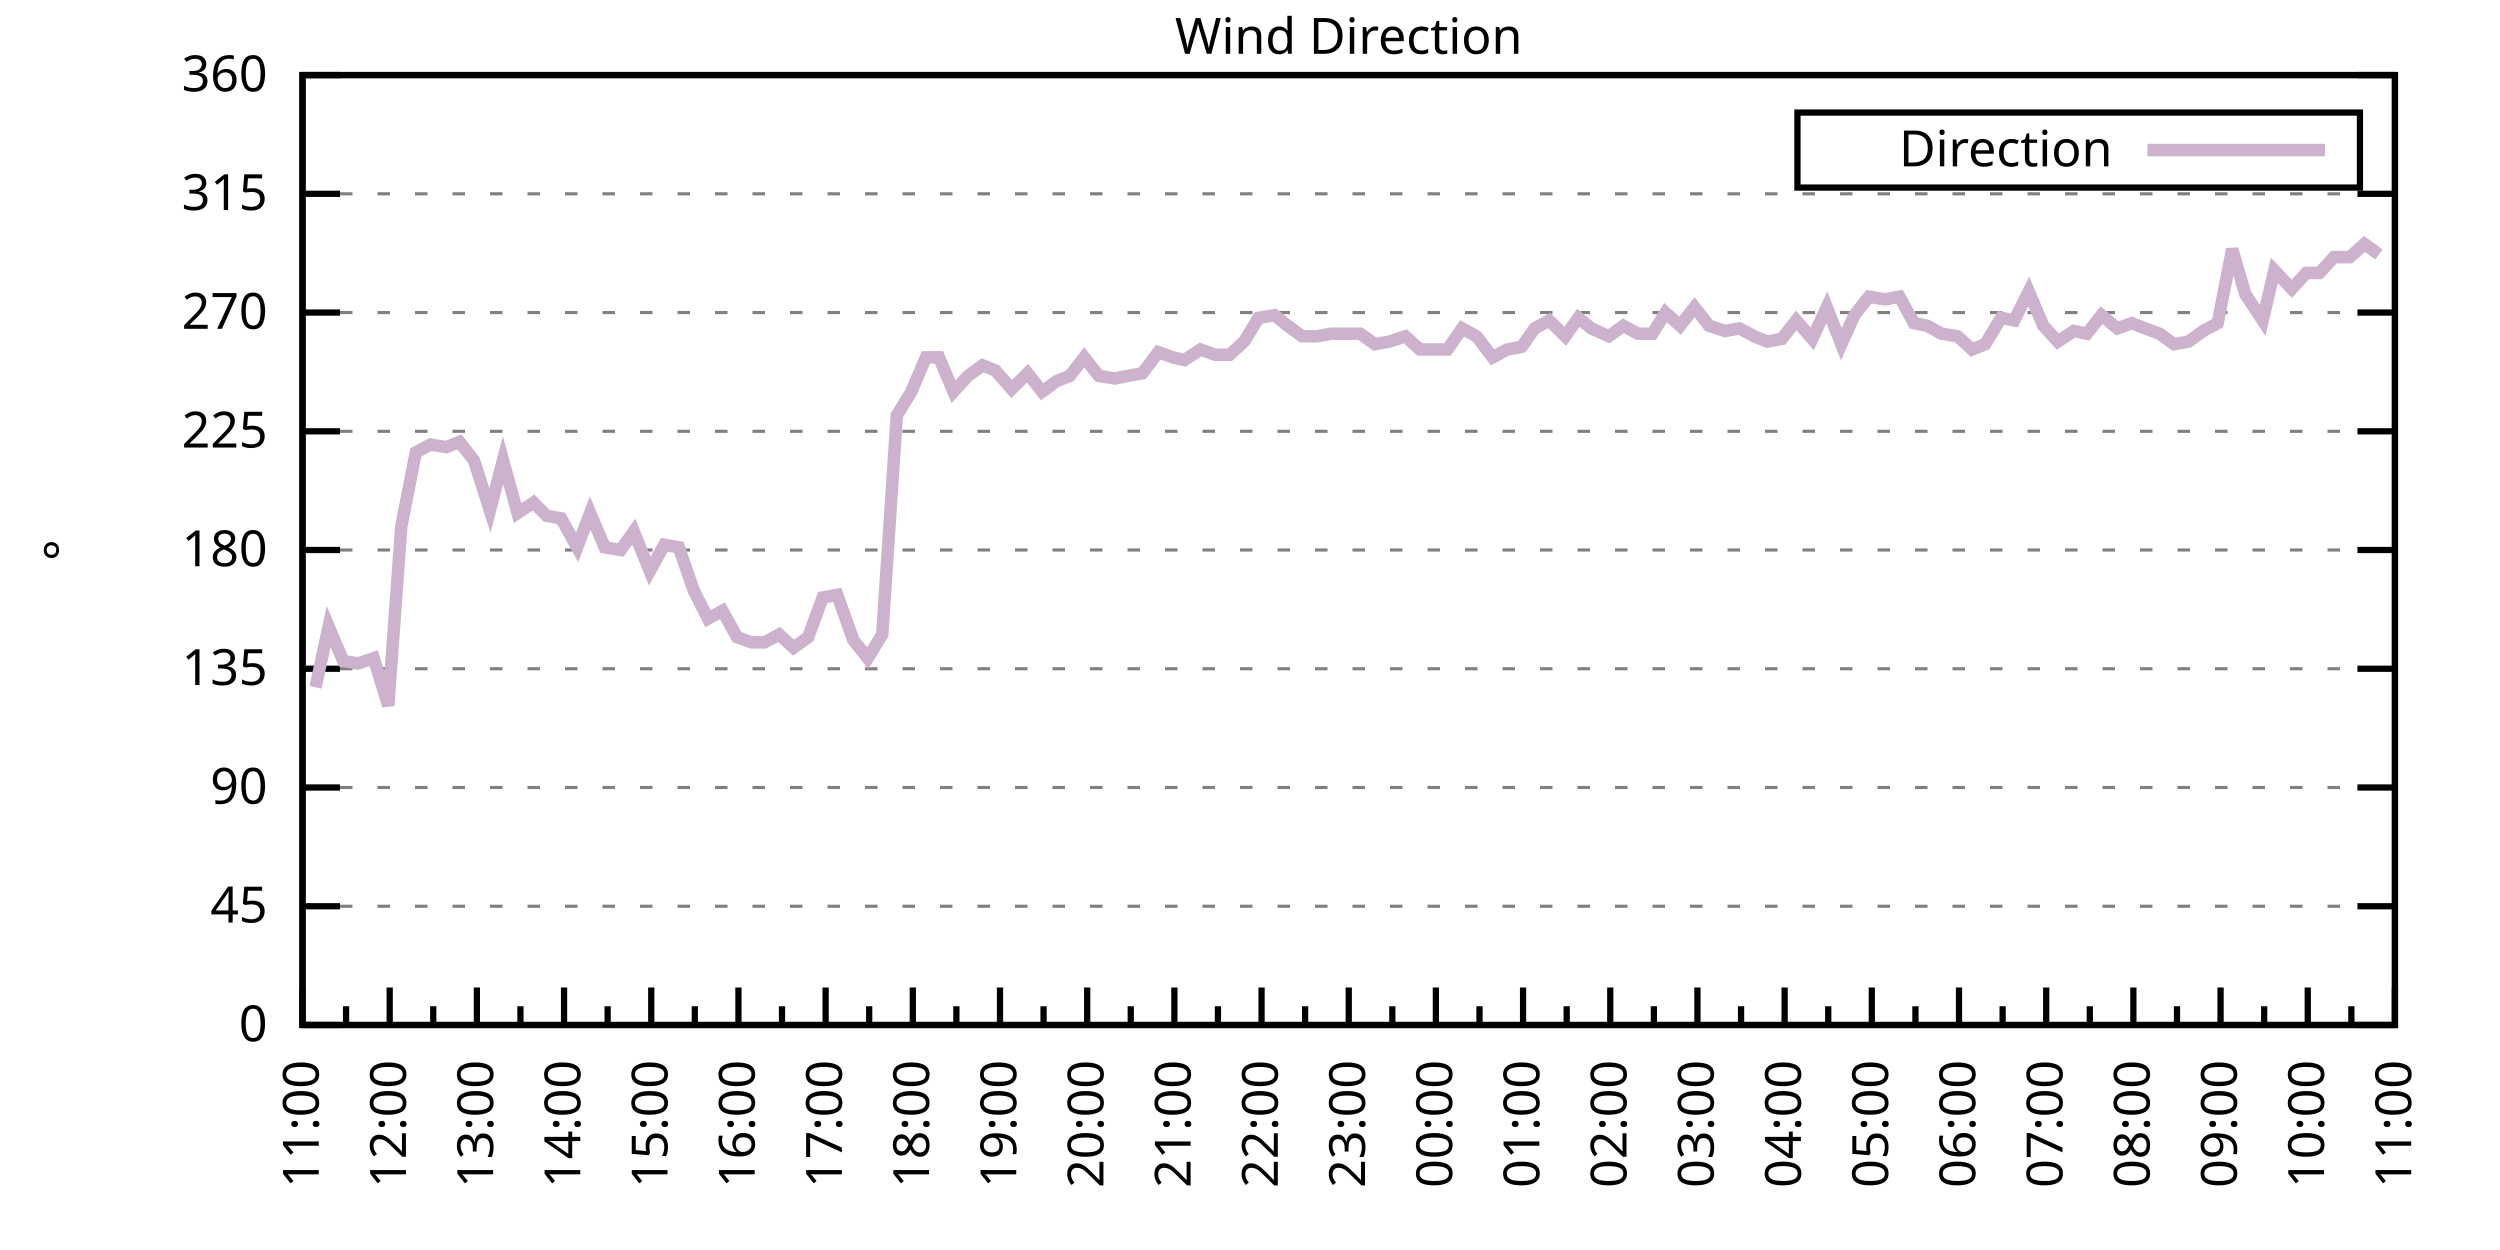
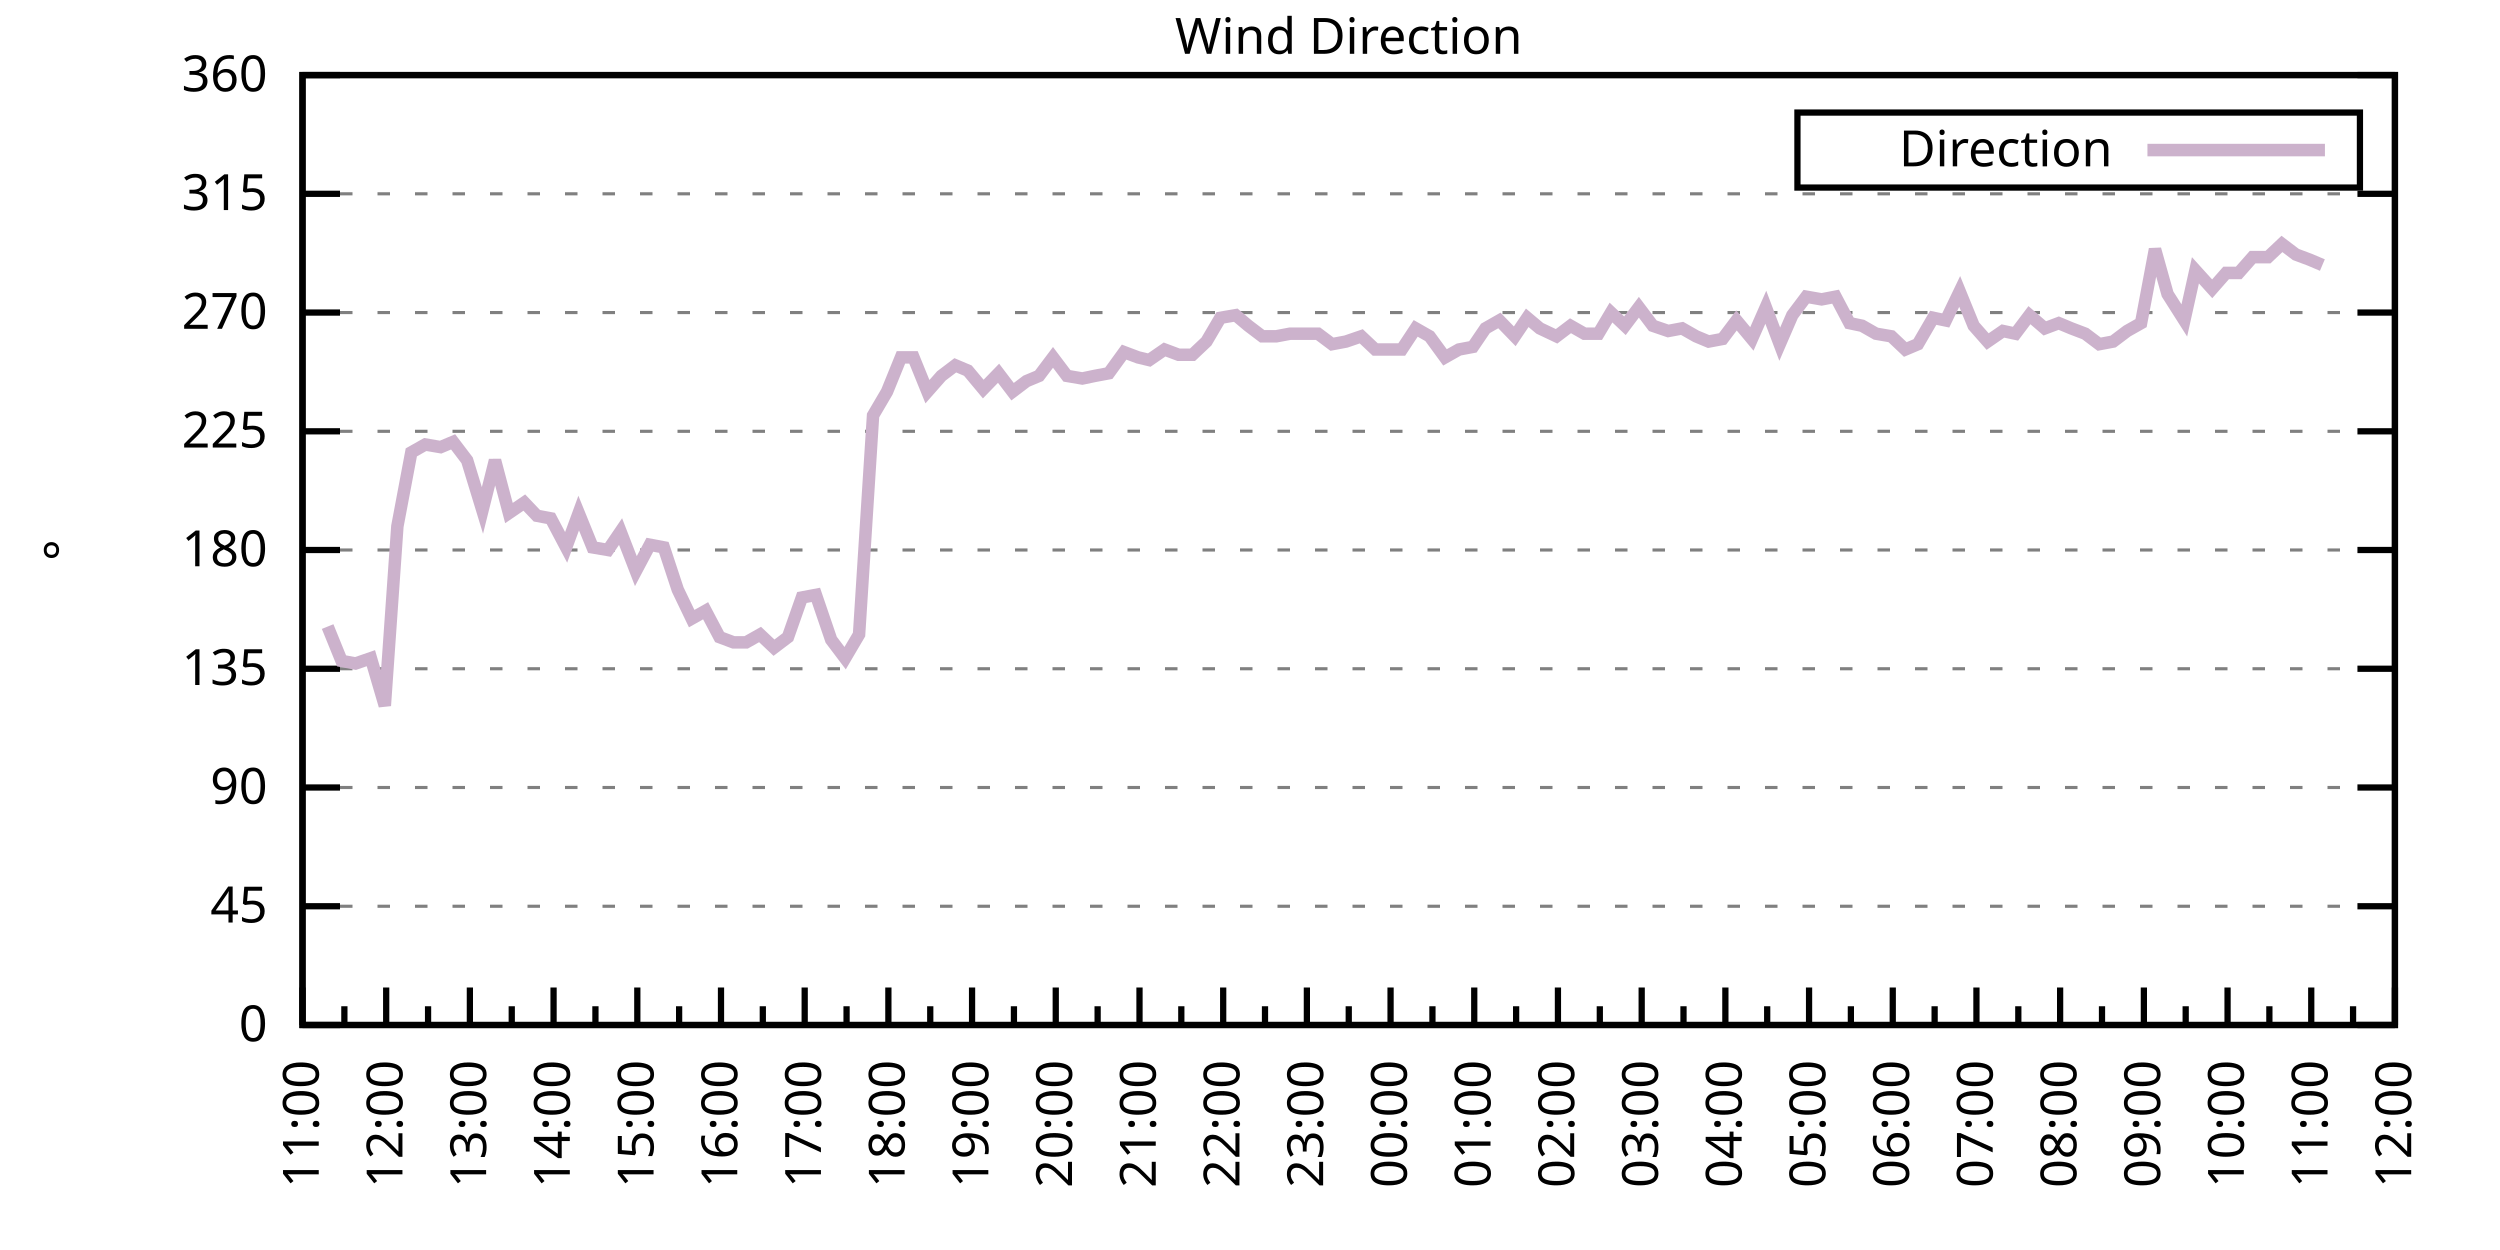
<svg xmlns="http://www.w3.org/2000/svg" xmlns:xlink="http://www.w3.org/1999/xlink" width="400" height="200" viewBox="0 0 400 200">
  <g id="gnuplot_canvas">
    <rect x="0" y="0" width="400" height="200" fill="none" />
    <defs>
      <circle id="gpDot" r="0.5" stroke-width="0.5" stroke="currentColor" />
      <path id="gpPt0" stroke-width="0.333" stroke="currentColor" d="M-1,0 h2 M0,-1 v2" />
      <path id="gpPt1" stroke-width="0.333" stroke="currentColor" d="M-1,-1 L1,1 M1,-1 L-1,1" />
      <path id="gpPt2" stroke-width="0.333" stroke="currentColor" d="M-1,0 L1,0 M0,-1 L0,1 M-1,-1 L1,1 M-1,1 L1,-1" />
      <rect id="gpPt3" stroke-width="0.333" stroke="currentColor" x="-1" y="-1" width="2" height="2" />
      <rect id="gpPt4" stroke-width="0.333" stroke="currentColor" fill="currentColor" x="-1" y="-1" width="2" height="2" />
      <circle id="gpPt5" stroke-width="0.333" stroke="currentColor" cx="0" cy="0" r="1" />
      <use xlink:href="#gpPt5" id="gpPt6" fill="currentColor" stroke="none" />
      <path id="gpPt7" stroke-width="0.333" stroke="currentColor" d="M0,-1.33 L-1.33,0.67 L1.33,0.67 z" />
      <use xlink:href="#gpPt7" id="gpPt8" fill="currentColor" stroke="none" />
      <use xlink:href="#gpPt7" id="gpPt9" stroke="currentColor" transform="rotate(180)" />
      <use xlink:href="#gpPt9" id="gpPt10" fill="currentColor" stroke="none" />
      <use xlink:href="#gpPt3" id="gpPt11" stroke="currentColor" transform="rotate(45)" />
      <use xlink:href="#gpPt11" id="gpPt12" fill="currentColor" stroke="none" />
      <path id="gpPt13" stroke-width="0.333" stroke="currentColor" d="M0,1.330 L1.265,0.411 L0.782,-1.067 L-0.782,-1.076 L-1.265,0.411 z" />
      <use xlink:href="#gpPt13" id="gpPt14" fill="currentColor" stroke="none" />
      <filter id="textbox" filterUnits="objectBoundingBox" x="0" y="0" height="1" width="1">
        <feFlood flood-color="white" flood-opacity="1" result="bgnd" />
        <feComposite in="SourceGraphic" in2="bgnd" operator="atop" />
      </filter>
      <filter id="greybox" filterUnits="objectBoundingBox" x="0" y="0" height="1" width="1">
        <feFlood flood-color="lightgrey" flood-opacity="1" result="grey" />
        <feComposite in="SourceGraphic" in2="grey" operator="atop" />
      </filter>
    </defs>
    <g fill="none" color="white" stroke="currentColor" stroke-width="1.00" stroke-linecap="butt" stroke-linejoin="miter">
</g>
    <g fill="none" color="black" stroke="currentColor" stroke-width="1.00" stroke-linecap="butt" stroke-linejoin="miter">
      <g stroke="none" shape-rendering="crispEdges">
        <polygon fill="rgb(255, 255, 255)" points="48.40,164.00 383.18,164.00 383.18,12.02 48.40,12.02 " />
      </g>
    </g>
    <g fill="none" color="black" stroke="currentColor" stroke-width="1.00" stroke-linecap="butt" stroke-linejoin="miter">
</g>
    <g fill="none" color="black" stroke="black" stroke-width="0.50" stroke-linecap="butt" stroke-linejoin="miter">
</g>
    <g fill="none" color="gray" stroke="currentColor" stroke-width="0.50" stroke-linecap="butt" stroke-linejoin="miter">
      <path stroke="gray" stroke-dasharray="2,4" class="gridline" d="M48.40,164.00 L383.19,164.00  " />
    </g>
    <g fill="none" color="gray" stroke="gray" stroke-width="1.00" stroke-linecap="butt" stroke-linejoin="miter">
</g>
    <g fill="none" color="black" stroke="currentColor" stroke-width="1.00" stroke-linecap="butt" stroke-linejoin="miter">
      <path stroke="black" d="M48.40,164.00 L54.40,164.00 M383.19,164.00 L377.19,164.00  " />
      <g transform="translate(42.80,166.60)" stroke="none" fill="black" font-family="Sans" font-size="8.00" text-anchor="end">
        <text>
          <tspan font-family="Sans"> 0</tspan>
        </text>
      </g>
    </g>
    <g fill="none" color="black" stroke="currentColor" stroke-width="1.00" stroke-linecap="butt" stroke-linejoin="miter">
</g>
    <g fill="none" color="black" stroke="black" stroke-width="0.50" stroke-linecap="butt" stroke-linejoin="miter">
</g>
    <g fill="none" color="gray" stroke="currentColor" stroke-width="0.50" stroke-linecap="butt" stroke-linejoin="miter">
      <path stroke="gray" stroke-dasharray="2,4" class="gridline" d="M48.40,145.00 L383.19,145.00  " />
    </g>
    <g fill="none" color="gray" stroke="gray" stroke-width="1.00" stroke-linecap="butt" stroke-linejoin="miter">
</g>
    <g fill="none" color="black" stroke="currentColor" stroke-width="1.00" stroke-linecap="butt" stroke-linejoin="miter">
      <path stroke="black" d="M48.40,145.00 L54.40,145.00 M383.19,145.00 L377.19,145.00  " />
      <g transform="translate(42.80,147.60)" stroke="none" fill="black" font-family="Sans" font-size="8.00" text-anchor="end">
        <text>
          <tspan font-family="Sans"> 45</tspan>
        </text>
      </g>
    </g>
    <g fill="none" color="black" stroke="currentColor" stroke-width="1.00" stroke-linecap="butt" stroke-linejoin="miter">
</g>
    <g fill="none" color="black" stroke="black" stroke-width="0.50" stroke-linecap="butt" stroke-linejoin="miter">
</g>
    <g fill="none" color="gray" stroke="currentColor" stroke-width="0.50" stroke-linecap="butt" stroke-linejoin="miter">
      <path stroke="gray" stroke-dasharray="2,4" class="gridline" d="M48.40,126.00 L383.19,126.00  " />
    </g>
    <g fill="none" color="gray" stroke="gray" stroke-width="1.00" stroke-linecap="butt" stroke-linejoin="miter">
</g>
    <g fill="none" color="black" stroke="currentColor" stroke-width="1.00" stroke-linecap="butt" stroke-linejoin="miter">
      <path stroke="black" d="M48.40,126.00 L54.40,126.00 M383.19,126.00 L377.19,126.00  " />
      <g transform="translate(42.80,128.60)" stroke="none" fill="black" font-family="Sans" font-size="8.00" text-anchor="end">
        <text>
          <tspan font-family="Sans"> 90</tspan>
        </text>
      </g>
    </g>
    <g fill="none" color="black" stroke="currentColor" stroke-width="1.00" stroke-linecap="butt" stroke-linejoin="miter">
</g>
    <g fill="none" color="black" stroke="black" stroke-width="0.50" stroke-linecap="butt" stroke-linejoin="miter">
</g>
    <g fill="none" color="gray" stroke="currentColor" stroke-width="0.50" stroke-linecap="butt" stroke-linejoin="miter">
      <path stroke="gray" stroke-dasharray="2,4" class="gridline" d="M48.40,107.00 L383.19,107.00  " />
    </g>
    <g fill="none" color="gray" stroke="gray" stroke-width="1.00" stroke-linecap="butt" stroke-linejoin="miter">
</g>
    <g fill="none" color="black" stroke="currentColor" stroke-width="1.00" stroke-linecap="butt" stroke-linejoin="miter">
      <path stroke="black" d="M48.40,107.00 L54.40,107.00 M383.19,107.00 L377.19,107.00  " />
      <g transform="translate(42.80,109.60)" stroke="none" fill="black" font-family="Sans" font-size="8.00" text-anchor="end">
        <text>
          <tspan font-family="Sans"> 135</tspan>
        </text>
      </g>
    </g>
    <g fill="none" color="black" stroke="currentColor" stroke-width="1.00" stroke-linecap="butt" stroke-linejoin="miter">
</g>
    <g fill="none" color="black" stroke="black" stroke-width="0.50" stroke-linecap="butt" stroke-linejoin="miter">
</g>
    <g fill="none" color="gray" stroke="currentColor" stroke-width="0.50" stroke-linecap="butt" stroke-linejoin="miter">
      <path stroke="gray" stroke-dasharray="2,4" class="gridline" d="M48.40,88.00 L383.19,88.00  " />
    </g>
    <g fill="none" color="gray" stroke="gray" stroke-width="1.00" stroke-linecap="butt" stroke-linejoin="miter">
</g>
    <g fill="none" color="black" stroke="currentColor" stroke-width="1.00" stroke-linecap="butt" stroke-linejoin="miter">
      <path stroke="black" d="M48.40,88.00 L54.40,88.00 M383.19,88.00 L377.19,88.00  " />
      <g transform="translate(42.80,90.60)" stroke="none" fill="black" font-family="Sans" font-size="8.00" text-anchor="end">
        <text>
          <tspan font-family="Sans"> 180</tspan>
        </text>
      </g>
    </g>
    <g fill="none" color="black" stroke="currentColor" stroke-width="1.00" stroke-linecap="butt" stroke-linejoin="miter">
</g>
    <g fill="none" color="black" stroke="black" stroke-width="0.50" stroke-linecap="butt" stroke-linejoin="miter">
</g>
    <g fill="none" color="gray" stroke="currentColor" stroke-width="0.50" stroke-linecap="butt" stroke-linejoin="miter">
      <path stroke="gray" stroke-dasharray="2,4" class="gridline" d="M48.40,69.01 L383.19,69.01  " />
    </g>
    <g fill="none" color="gray" stroke="gray" stroke-width="1.00" stroke-linecap="butt" stroke-linejoin="miter">
</g>
    <g fill="none" color="black" stroke="currentColor" stroke-width="1.00" stroke-linecap="butt" stroke-linejoin="miter">
      <path stroke="black" d="M48.40,69.01 L54.40,69.01 M383.19,69.01 L377.19,69.01  " />
      <g transform="translate(42.80,71.61)" stroke="none" fill="black" font-family="Sans" font-size="8.00" text-anchor="end">
        <text>
          <tspan font-family="Sans"> 225</tspan>
        </text>
      </g>
    </g>
    <g fill="none" color="black" stroke="currentColor" stroke-width="1.00" stroke-linecap="butt" stroke-linejoin="miter">
</g>
    <g fill="none" color="black" stroke="black" stroke-width="0.50" stroke-linecap="butt" stroke-linejoin="miter">
</g>
    <g fill="none" color="gray" stroke="currentColor" stroke-width="0.50" stroke-linecap="butt" stroke-linejoin="miter">
      <path stroke="gray" stroke-dasharray="2,4" class="gridline" d="M48.40,50.01 L383.19,50.01  " />
    </g>
    <g fill="none" color="gray" stroke="gray" stroke-width="1.00" stroke-linecap="butt" stroke-linejoin="miter">
</g>
    <g fill="none" color="black" stroke="currentColor" stroke-width="1.00" stroke-linecap="butt" stroke-linejoin="miter">
      <path stroke="black" d="M48.40,50.01 L54.40,50.01 M383.19,50.01 L377.19,50.01  " />
      <g transform="translate(42.80,52.61)" stroke="none" fill="black" font-family="Sans" font-size="8.00" text-anchor="end">
        <text>
          <tspan font-family="Sans"> 270</tspan>
        </text>
      </g>
    </g>
    <g fill="none" color="black" stroke="currentColor" stroke-width="1.00" stroke-linecap="butt" stroke-linejoin="miter">
</g>
    <g fill="none" color="black" stroke="black" stroke-width="0.50" stroke-linecap="butt" stroke-linejoin="miter">
</g>
    <g fill="none" color="gray" stroke="currentColor" stroke-width="0.50" stroke-linecap="butt" stroke-linejoin="miter">
      <path stroke="gray" stroke-dasharray="2,4" class="gridline" d="M48.40,31.01 L383.19,31.01  " />
    </g>
    <g fill="none" color="gray" stroke="gray" stroke-width="1.00" stroke-linecap="butt" stroke-linejoin="miter">
</g>
    <g fill="none" color="black" stroke="currentColor" stroke-width="1.00" stroke-linecap="butt" stroke-linejoin="miter">
      <path stroke="black" d="M48.40,31.01 L54.40,31.01 M383.19,31.01 L377.19,31.01  " />
      <g transform="translate(42.80,33.61)" stroke="none" fill="black" font-family="Sans" font-size="8.00" text-anchor="end">
        <text>
          <tspan font-family="Sans"> 315</tspan>
        </text>
      </g>
    </g>
    <g fill="none" color="black" stroke="currentColor" stroke-width="1.00" stroke-linecap="butt" stroke-linejoin="miter">
</g>
    <g fill="none" color="black" stroke="black" stroke-width="0.50" stroke-linecap="butt" stroke-linejoin="miter">
</g>
    <g fill="none" color="gray" stroke="currentColor" stroke-width="0.50" stroke-linecap="butt" stroke-linejoin="miter">
      <path stroke="gray" stroke-dasharray="2,4" class="gridline" d="M48.40,12.01 L383.19,12.01  " />
    </g>
    <g fill="none" color="gray" stroke="gray" stroke-width="1.00" stroke-linecap="butt" stroke-linejoin="miter">
</g>
    <g fill="none" color="black" stroke="currentColor" stroke-width="1.00" stroke-linecap="butt" stroke-linejoin="miter">
      <path stroke="black" d="M48.40,12.01 L54.40,12.01 M383.19,12.01 L377.19,12.01  " />
      <g transform="translate(42.80,14.61)" stroke="none" fill="black" font-family="Sans" font-size="8.00" text-anchor="end">
        <text>
          <tspan font-family="Sans"> 360</tspan>
        </text>
      </g>
    </g>
    <g fill="none" color="black" stroke="currentColor" stroke-width="1.00" stroke-linecap="butt" stroke-linejoin="miter">
      <path stroke="black" d="M48.40,164.00 L48.40,158.00  " />
      <g transform="translate(51.00,169.60) rotate(270)" stroke="none" fill="black" font-family="Sans" font-size="8.00" text-anchor="end">
        <text>
          <tspan font-family="Sans">11:00</tspan>
        </text>
      </g>
    </g>
    <g fill="none" color="black" stroke="currentColor" stroke-width="1.00" stroke-linecap="butt" stroke-linejoin="miter">
-       <path stroke="black" d="M55.37,164.00 L55.37,161.00 M62.35,164.00 L62.35,158.00  " />
-       <g transform="translate(64.95,169.60) rotate(270)" stroke="none" fill="black" font-family="Sans" font-size="8.00" text-anchor="end">
+       <path stroke="black" d="M55.10,164.00 L55.10,161.00 M61.79,164.00 L61.79,158.00  " />
+       <g transform="translate(64.39,169.60) rotate(270)" stroke="none" fill="black" font-family="Sans" font-size="8.00" text-anchor="end">
        <text>
          <tspan font-family="Sans">12:00</tspan>
        </text>
      </g>
    </g>
    <g fill="none" color="black" stroke="currentColor" stroke-width="1.00" stroke-linecap="butt" stroke-linejoin="miter">
-       <path stroke="black" d="M69.32,164.00 L69.32,161.00 M76.30,164.00 L76.30,158.00  " />
-       <g transform="translate(78.90,169.60) rotate(270)" stroke="none" fill="black" font-family="Sans" font-size="8.00" text-anchor="end">
+       <path stroke="black" d="M68.49,164.00 L68.49,161.00 M75.18,164.00 L75.18,158.00  " />
+       <g transform="translate(77.78,169.60) rotate(270)" stroke="none" fill="black" font-family="Sans" font-size="8.00" text-anchor="end">
        <text>
          <tspan font-family="Sans">13:00</tspan>
        </text>
      </g>
    </g>
    <g fill="none" color="black" stroke="currentColor" stroke-width="1.00" stroke-linecap="butt" stroke-linejoin="miter">
-       <path stroke="black" d="M83.27,164.00 L83.27,161.00 M90.25,164.00 L90.25,158.00  " />
-       <g transform="translate(92.85,169.60) rotate(270)" stroke="none" fill="black" font-family="Sans" font-size="8.00" text-anchor="end">
+       <path stroke="black" d="M81.88,164.00 L81.88,161.00 M88.57,164.00 L88.57,158.00  " />
+       <g transform="translate(91.17,169.60) rotate(270)" stroke="none" fill="black" font-family="Sans" font-size="8.00" text-anchor="end">
        <text>
          <tspan font-family="Sans">14:00</tspan>
        </text>
      </g>
    </g>
    <g fill="none" color="black" stroke="currentColor" stroke-width="1.00" stroke-linecap="butt" stroke-linejoin="miter">
-       <path stroke="black" d="M97.22,164.00 L97.22,161.00 M104.20,164.00 L104.20,158.00  " />
-       <g transform="translate(106.80,169.60) rotate(270)" stroke="none" fill="black" font-family="Sans" font-size="8.00" text-anchor="end">
+       <path stroke="black" d="M95.27,164.00 L95.27,161.00 M101.97,164.00 L101.97,158.00  " />
+       <g transform="translate(104.57,169.60) rotate(270)" stroke="none" fill="black" font-family="Sans" font-size="8.00" text-anchor="end">
        <text>
          <tspan font-family="Sans">15:00</tspan>
        </text>
      </g>
    </g>
    <g fill="none" color="black" stroke="currentColor" stroke-width="1.00" stroke-linecap="butt" stroke-linejoin="miter">
-       <path stroke="black" d="M111.17,164.00 L111.17,161.00 M118.15,164.00 L118.15,158.00  " />
-       <g transform="translate(120.75,169.60) rotate(270)" stroke="none" fill="black" font-family="Sans" font-size="8.00" text-anchor="end">
+       <path stroke="black" d="M108.66,164.00 L108.66,161.00 M115.36,164.00 L115.36,158.00  " />
+       <g transform="translate(117.96,169.60) rotate(270)" stroke="none" fill="black" font-family="Sans" font-size="8.00" text-anchor="end">
        <text>
          <tspan font-family="Sans">16:00</tspan>
        </text>
      </g>
    </g>
    <g fill="none" color="black" stroke="currentColor" stroke-width="1.00" stroke-linecap="butt" stroke-linejoin="miter">
-       <path stroke="black" d="M125.12,164.00 L125.12,161.00 M132.10,164.00 L132.10,158.00  " />
-       <g transform="translate(134.70,169.60) rotate(270)" stroke="none" fill="black" font-family="Sans" font-size="8.00" text-anchor="end">
+       <path stroke="black" d="M122.05,164.00 L122.05,161.00 M128.75,164.00 L128.75,158.00  " />
+       <g transform="translate(131.35,169.60) rotate(270)" stroke="none" fill="black" font-family="Sans" font-size="8.00" text-anchor="end">
        <text>
          <tspan font-family="Sans">17:00</tspan>
        </text>
      </g>
    </g>
    <g fill="none" color="black" stroke="currentColor" stroke-width="1.00" stroke-linecap="butt" stroke-linejoin="miter">
-       <path stroke="black" d="M139.07,164.00 L139.07,161.00 M146.05,164.00 L146.05,158.00  " />
-       <g transform="translate(148.65,169.60) rotate(270)" stroke="none" fill="black" font-family="Sans" font-size="8.00" text-anchor="end">
+       <path stroke="black" d="M135.45,164.00 L135.45,161.00 M142.14,164.00 L142.14,158.00  " />
+       <g transform="translate(144.74,169.60) rotate(270)" stroke="none" fill="black" font-family="Sans" font-size="8.00" text-anchor="end">
        <text>
          <tspan font-family="Sans">18:00</tspan>
        </text>
      </g>
    </g>
    <g fill="none" color="black" stroke="currentColor" stroke-width="1.00" stroke-linecap="butt" stroke-linejoin="miter">
-       <path stroke="black" d="M153.02,164.00 L153.02,161.00 M160.00,164.00 L160.00,158.00  " />
-       <g transform="translate(162.60,169.60) rotate(270)" stroke="none" fill="black" font-family="Sans" font-size="8.00" text-anchor="end">
+       <path stroke="black" d="M148.84,164.00 L148.84,161.00 M155.53,164.00 L155.53,158.00  " />
+       <g transform="translate(158.13,169.60) rotate(270)" stroke="none" fill="black" font-family="Sans" font-size="8.00" text-anchor="end">
        <text>
          <tspan font-family="Sans">19:00</tspan>
        </text>
      </g>
    </g>
    <g fill="none" color="black" stroke="currentColor" stroke-width="1.00" stroke-linecap="butt" stroke-linejoin="miter">
-       <path stroke="black" d="M166.97,164.00 L166.97,161.00 M173.95,164.00 L173.95,158.00  " />
-       <g transform="translate(176.55,169.60) rotate(270)" stroke="none" fill="black" font-family="Sans" font-size="8.00" text-anchor="end">
+       <path stroke="black" d="M162.23,164.00 L162.23,161.00 M168.92,164.00 L168.92,158.00  " />
+       <g transform="translate(171.52,169.60) rotate(270)" stroke="none" fill="black" font-family="Sans" font-size="8.00" text-anchor="end">
        <text>
          <tspan font-family="Sans">20:00</tspan>
        </text>
      </g>
    </g>
    <g fill="none" color="black" stroke="currentColor" stroke-width="1.00" stroke-linecap="butt" stroke-linejoin="miter">
-       <path stroke="black" d="M180.92,164.00 L180.92,161.00 M187.90,164.00 L187.90,158.00  " />
-       <g transform="translate(190.50,169.60) rotate(270)" stroke="none" fill="black" font-family="Sans" font-size="8.00" text-anchor="end">
+       <path stroke="black" d="M175.62,164.00 L175.62,161.00 M182.32,164.00 L182.32,158.00  " />
+       <g transform="translate(184.92,169.60) rotate(270)" stroke="none" fill="black" font-family="Sans" font-size="8.00" text-anchor="end">
        <text>
          <tspan font-family="Sans">21:00</tspan>
        </text>
      </g>
    </g>
    <g fill="none" color="black" stroke="currentColor" stroke-width="1.00" stroke-linecap="butt" stroke-linejoin="miter">
-       <path stroke="black" d="M194.87,164.00 L194.87,161.00 M201.85,164.00 L201.85,158.00  " />
-       <g transform="translate(204.45,169.60) rotate(270)" stroke="none" fill="black" font-family="Sans" font-size="8.00" text-anchor="end">
+       <path stroke="black" d="M189.01,164.00 L189.01,161.00 M195.71,164.00 L195.71,158.00  " />
+       <g transform="translate(198.31,169.60) rotate(270)" stroke="none" fill="black" font-family="Sans" font-size="8.00" text-anchor="end">
        <text>
          <tspan font-family="Sans">22:00</tspan>
        </text>
      </g>
    </g>
    <g fill="none" color="black" stroke="currentColor" stroke-width="1.00" stroke-linecap="butt" stroke-linejoin="miter">
-       <path stroke="black" d="M208.82,164.00 L208.82,161.00 M215.80,164.00 L215.80,158.00  " />
-       <g transform="translate(218.40,169.60) rotate(270)" stroke="none" fill="black" font-family="Sans" font-size="8.00" text-anchor="end">
+       <path stroke="black" d="M202.40,164.00 L202.40,161.00 M209.10,164.00 L209.10,158.00  " />
+       <g transform="translate(211.70,169.60) rotate(270)" stroke="none" fill="black" font-family="Sans" font-size="8.00" text-anchor="end">
        <text>
          <tspan font-family="Sans">23:00</tspan>
        </text>
      </g>
    </g>
    <g fill="none" color="black" stroke="currentColor" stroke-width="1.00" stroke-linecap="butt" stroke-linejoin="miter">
-       <path stroke="black" d="M222.77,164.00 L222.77,161.00 M229.74,164.00 L229.74,158.00  " />
-       <g transform="translate(232.34,169.60) rotate(270)" stroke="none" fill="black" font-family="Sans" font-size="8.00" text-anchor="end">
+       <path stroke="black" d="M215.80,164.00 L215.80,161.00 M222.49,164.00 L222.49,158.00  " />
+       <g transform="translate(225.09,169.60) rotate(270)" stroke="none" fill="black" font-family="Sans" font-size="8.00" text-anchor="end">
        <text>
          <tspan font-family="Sans">00:00</tspan>
        </text>
      </g>
    </g>
    <g fill="none" color="black" stroke="currentColor" stroke-width="1.00" stroke-linecap="butt" stroke-linejoin="miter">
-       <path stroke="black" d="M236.72,164.00 L236.72,161.00 M243.69,164.00 L243.69,158.00  " />
-       <g transform="translate(246.29,169.60) rotate(270)" stroke="none" fill="black" font-family="Sans" font-size="8.00" text-anchor="end">
+       <path stroke="black" d="M229.19,164.00 L229.19,161.00 M235.88,164.00 L235.88,158.00  " />
+       <g transform="translate(238.48,169.60) rotate(270)" stroke="none" fill="black" font-family="Sans" font-size="8.00" text-anchor="end">
        <text>
          <tspan font-family="Sans">01:00</tspan>
        </text>
      </g>
    </g>
    <g fill="none" color="black" stroke="currentColor" stroke-width="1.00" stroke-linecap="butt" stroke-linejoin="miter">
-       <path stroke="black" d="M250.67,164.00 L250.67,161.00 M257.64,164.00 L257.64,158.00  " />
-       <g transform="translate(260.24,169.60) rotate(270)" stroke="none" fill="black" font-family="Sans" font-size="8.00" text-anchor="end">
+       <path stroke="black" d="M242.58,164.00 L242.58,161.00 M249.27,164.00 L249.27,158.00  " />
+       <g transform="translate(251.87,169.60) rotate(270)" stroke="none" fill="black" font-family="Sans" font-size="8.00" text-anchor="end">
        <text>
          <tspan font-family="Sans">02:00</tspan>
        </text>
      </g>
    </g>
    <g fill="none" color="black" stroke="currentColor" stroke-width="1.00" stroke-linecap="butt" stroke-linejoin="miter">
-       <path stroke="black" d="M264.62,164.00 L264.62,161.00 M271.59,164.00 L271.59,158.00  " />
-       <g transform="translate(274.19,169.60) rotate(270)" stroke="none" fill="black" font-family="Sans" font-size="8.00" text-anchor="end">
+       <path stroke="black" d="M255.97,164.00 L255.97,161.00 M262.67,164.00 L262.67,158.00  " />
+       <g transform="translate(265.27,169.60) rotate(270)" stroke="none" fill="black" font-family="Sans" font-size="8.00" text-anchor="end">
        <text>
          <tspan font-family="Sans">03:00</tspan>
        </text>
      </g>
    </g>
    <g fill="none" color="black" stroke="currentColor" stroke-width="1.00" stroke-linecap="butt" stroke-linejoin="miter">
-       <path stroke="black" d="M278.57,164.00 L278.57,161.00 M285.54,164.00 L285.54,158.00  " />
-       <g transform="translate(288.14,169.60) rotate(270)" stroke="none" fill="black" font-family="Sans" font-size="8.00" text-anchor="end">
+       <path stroke="black" d="M269.36,164.00 L269.36,161.00 M276.06,164.00 L276.06,158.00  " />
+       <g transform="translate(278.66,169.60) rotate(270)" stroke="none" fill="black" font-family="Sans" font-size="8.00" text-anchor="end">
        <text>
          <tspan font-family="Sans">04:00</tspan>
        </text>
      </g>
    </g>
    <g fill="none" color="black" stroke="currentColor" stroke-width="1.00" stroke-linecap="butt" stroke-linejoin="miter">
-       <path stroke="black" d="M292.52,164.00 L292.52,161.00 M299.49,164.00 L299.49,158.00  " />
-       <g transform="translate(302.09,169.60) rotate(270)" stroke="none" fill="black" font-family="Sans" font-size="8.00" text-anchor="end">
+       <path stroke="black" d="M282.75,164.00 L282.75,161.00 M289.45,164.00 L289.45,158.00  " />
+       <g transform="translate(292.05,169.60) rotate(270)" stroke="none" fill="black" font-family="Sans" font-size="8.00" text-anchor="end">
        <text>
          <tspan font-family="Sans">05:00</tspan>
        </text>
      </g>
    </g>
    <g fill="none" color="black" stroke="currentColor" stroke-width="1.00" stroke-linecap="butt" stroke-linejoin="miter">
-       <path stroke="black" d="M306.47,164.00 L306.47,161.00 M313.44,164.00 L313.44,158.00  " />
-       <g transform="translate(316.04,169.60) rotate(270)" stroke="none" fill="black" font-family="Sans" font-size="8.00" text-anchor="end">
+       <path stroke="black" d="M296.14,164.00 L296.14,161.00 M302.84,164.00 L302.84,158.00  " />
+       <g transform="translate(305.44,169.60) rotate(270)" stroke="none" fill="black" font-family="Sans" font-size="8.00" text-anchor="end">
        <text>
          <tspan font-family="Sans">06:00</tspan>
        </text>
      </g>
    </g>
    <g fill="none" color="black" stroke="currentColor" stroke-width="1.00" stroke-linecap="butt" stroke-linejoin="miter">
-       <path stroke="black" d="M320.42,164.00 L320.42,161.00 M327.39,164.00 L327.39,158.00  " />
-       <g transform="translate(329.99,169.60) rotate(270)" stroke="none" fill="black" font-family="Sans" font-size="8.00" text-anchor="end">
+       <path stroke="black" d="M309.54,164.00 L309.54,161.00 M316.23,164.00 L316.23,158.00  " />
+       <g transform="translate(318.83,169.60) rotate(270)" stroke="none" fill="black" font-family="Sans" font-size="8.00" text-anchor="end">
        <text>
          <tspan font-family="Sans">07:00</tspan>
        </text>
      </g>
    </g>
    <g fill="none" color="black" stroke="currentColor" stroke-width="1.00" stroke-linecap="butt" stroke-linejoin="miter">
-       <path stroke="black" d="M334.37,164.00 L334.37,161.00 M341.34,164.00 L341.34,158.00  " />
-       <g transform="translate(343.94,169.60) rotate(270)" stroke="none" fill="black" font-family="Sans" font-size="8.00" text-anchor="end">
+       <path stroke="black" d="M322.93,164.00 L322.93,161.00 M329.62,164.00 L329.62,158.00  " />
+       <g transform="translate(332.22,169.60) rotate(270)" stroke="none" fill="black" font-family="Sans" font-size="8.00" text-anchor="end">
        <text>
          <tspan font-family="Sans">08:00</tspan>
        </text>
      </g>
    </g>
    <g fill="none" color="black" stroke="currentColor" stroke-width="1.00" stroke-linecap="butt" stroke-linejoin="miter">
-       <path stroke="black" d="M348.32,164.00 L348.32,161.00 M355.29,164.00 L355.29,158.00  " />
-       <g transform="translate(357.89,169.60) rotate(270)" stroke="none" fill="black" font-family="Sans" font-size="8.00" text-anchor="end">
+       <path stroke="black" d="M336.32,164.00 L336.32,161.00 M343.02,164.00 L343.02,158.00  " />
+       <g transform="translate(345.62,169.60) rotate(270)" stroke="none" fill="black" font-family="Sans" font-size="8.00" text-anchor="end">
        <text>
          <tspan font-family="Sans">09:00</tspan>
        </text>
      </g>
    </g>
    <g fill="none" color="black" stroke="currentColor" stroke-width="1.00" stroke-linecap="butt" stroke-linejoin="miter">
-       <path stroke="black" d="M362.27,164.00 L362.27,161.00 M369.24,164.00 L369.24,158.00  " />
-       <g transform="translate(371.84,169.60) rotate(270)" stroke="none" fill="black" font-family="Sans" font-size="8.00" text-anchor="end">
+       <path stroke="black" d="M349.71,164.00 L349.71,161.00 M356.41,164.00 L356.41,158.00  " />
+       <g transform="translate(359.01,169.60) rotate(270)" stroke="none" fill="black" font-family="Sans" font-size="8.00" text-anchor="end">
        <text>
          <tspan font-family="Sans">10:00</tspan>
        </text>
      </g>
    </g>
    <g fill="none" color="black" stroke="currentColor" stroke-width="1.00" stroke-linecap="butt" stroke-linejoin="miter">
-       <path stroke="black" d="M376.22,164.00 L376.22,161.00 M383.19,164.00 L383.19,158.00  " />
+       <path stroke="black" d="M363.10,164.00 L363.10,161.00 M369.80,164.00 L369.80,158.00  " />
+       <g transform="translate(372.40,169.60) rotate(270)" stroke="none" fill="black" font-family="Sans" font-size="8.00" text-anchor="end">
+         <text>
+           <tspan font-family="Sans">11:00</tspan>
+         </text>
+       </g>
+     </g>
+     <g fill="none" color="black" stroke="currentColor" stroke-width="1.00" stroke-linecap="butt" stroke-linejoin="miter">
+       <path stroke="black" d="M376.49,164.00 L376.49,161.00 M383.19,164.00 L383.19,158.00  " />
      <g transform="translate(385.79,169.60) rotate(270)" stroke="none" fill="black" font-family="Sans" font-size="8.00" text-anchor="end">
        <text>
-           <tspan font-family="Sans">11:00</tspan>
+           <tspan font-family="Sans">12:00</tspan>
        </text>
      </g>
    </g>
    <g fill="none" color="black" stroke="currentColor" stroke-width="1.00" stroke-linecap="butt" stroke-linejoin="miter">
</g>
    <g fill="none" color="black" stroke="currentColor" stroke-width="1.00" stroke-linecap="butt" stroke-linejoin="miter">
      <path stroke="black" d="M48.40,12.01 L48.40,164.00 L383.19,164.00 L383.19,12.01 L48.40,12.01 Z  " />
    </g>
    <g fill="none" color="black" stroke="currentColor" stroke-width="1.00" stroke-linecap="butt" stroke-linejoin="miter">
      <g transform="translate(12.80,88.01) rotate(270)" stroke="none" fill="black" font-family="Sans" font-size="8.00" text-anchor="middle">
        <text>
          <tspan font-family="Sans">°</tspan>
        </text>
      </g>
    </g>
    <g fill="none" color="black" stroke="currentColor" stroke-width="1.00" stroke-linecap="butt" stroke-linejoin="miter">
</g>
    <g fill="none" color="black" stroke="currentColor" stroke-width="1.00" stroke-linecap="butt" stroke-linejoin="miter">
      <path stroke="black" d="M287.59,30.01 L287.59,18.01 L377.59,18.01 L377.59,30.01 L287.59,30.01 Z  " />
    </g>
    <g id="Wind_direction_plot_1">
      <g fill="none" color="white" stroke="black" stroke-width="2.00" stroke-linecap="butt" stroke-linejoin="miter">
</g>
      <g fill="none" color="black" stroke="currentColor" stroke-width="2.00" stroke-linecap="butt" stroke-linejoin="miter">
        <g transform="translate(337.99,26.61)" stroke="none" fill="black" font-family="Sans" font-size="8.00" text-anchor="end">
          <text>
            <tspan font-family="Sans">Direction</tspan>
          </text>
        </g>
      </g>
      <g fill="none" color="black" stroke="currentColor" stroke-width="2.00" stroke-linecap="butt" stroke-linejoin="miter">
-         <path stroke="rgb(204, 178, 204)" d="M343.59,24.01 L371.99,24.01 M50.49,109.96 L52.58,100.25 L54.91,105.74 L57.23,106.16 L59.79,105.31 L62.12,112.91   L64.21,84.21 L66.53,72.38 L68.86,71.12 L71.42,71.54 L73.51,70.70 L75.83,73.65 L78.39,81.67 L80.48,73.65   L82.81,82.09 L85.37,80.41 L87.46,82.52 L89.78,82.94 L92.34,87.58 L94.43,82.09 L96.76,87.58 L99.32,88.00   L101.41,85.05 L103.97,91.38 L106.29,87.16 L108.62,87.58 L110.94,94.34 L113.27,98.98 L115.59,97.72 L117.92,101.94   L120.24,102.78 L122.33,102.78 L124.66,101.52 L126.98,103.63 L129.31,101.94 L131.63,95.60 L133.96,95.18 L136.51,102.36   L138.84,105.31 L141.16,101.52 L143.49,66.47 L145.81,62.67 L148.14,57.18 L150.23,57.18 L152.56,62.67 L154.88,60.14   L157.21,58.45 L159.30,59.30 L161.86,62.25 L164.41,59.72 L166.74,62.67 L169.06,60.98 L171.16,60.14 L173.48,57.18   L175.81,60.14 L178.36,60.56 L180.46,60.14 L182.78,59.72 L185.34,56.34 L187.66,57.18 L189.52,57.61 L192.08,55.92   L194.41,56.76 L196.73,56.76 L199.06,54.65 L201.38,50.85 L203.94,50.43 L206.03,52.12 L208.36,53.81 L210.68,53.81   L213.01,53.39 L215.33,53.39 L217.65,53.39 L219.98,55.07 L222.30,54.65 L224.86,53.81 L227.19,55.92 L229.51,55.92   L231.60,55.92 L233.93,52.54 L236.25,53.81 L238.81,57.18 L241.14,55.92 L243.46,55.50 L245.55,52.54 L247.88,51.27   L250.44,53.81 L252.53,50.85 L254.62,52.54 L257.41,53.81 L259.74,52.12 L262.06,53.39 L264.39,53.39 L266.48,50.01   L268.80,52.12 L271.13,49.16 L273.45,52.12 L276.01,52.96 L278.34,52.54 L280.66,53.81 L282.75,54.65 L285.08,54.23   L287.40,51.27 L289.96,54.23 L292.29,49.16 L294.61,55.07 L296.70,50.43 L299.03,47.47 L301.58,47.90 L303.91,47.47   L306.23,51.70 L308.33,52.12 L310.65,53.39 L313.21,53.81 L315.53,55.92 L317.63,55.07 L320.18,50.85 L322.28,51.27   L324.60,46.63 L326.93,52.12 L329.25,54.65 L331.81,52.96 L333.90,53.39 L336.23,50.43 L338.78,52.54 L341.11,51.70   L343.20,52.54 L345.53,53.39 L347.85,55.07 L350.18,54.65 L352.50,52.96 L354.83,51.70 L357.15,39.87 L359.24,47.05   L362.03,51.27 L363.89,43.25 L366.68,46.21 L369.01,43.67 L371.10,43.67 L373.43,41.14 L375.98,41.14 L378.31,39.03   L380.63,40.72  " />
+         <path stroke="rgb(204, 178, 204)" d="M343.59,24.01 L371.99,24.01 M52.42,100.25 L54.65,105.74 L56.88,106.16 L59.34,105.31 L61.57,112.91 L63.58,84.21   L65.81,72.38 L68.04,71.12 L70.50,71.54 L72.50,70.70 L74.74,73.65 L77.19,81.67 L79.20,73.65 L81.43,82.09   L83.89,80.41 L85.90,82.52 L88.13,82.94 L90.58,87.58 L92.59,82.09 L94.82,87.58 L97.28,88.00 L99.29,85.05   L101.74,91.38 L103.98,87.16 L106.21,87.58 L108.44,94.34 L110.67,98.98 L112.90,97.72 L115.13,101.94 L117.37,102.78   L119.38,102.78 L121.61,101.52 L123.84,103.63 L126.07,101.94 L128.30,95.60 L130.54,95.18 L132.99,102.36 L135.22,105.31   L137.45,101.52 L139.69,66.47 L141.92,62.67 L144.15,57.18 L146.16,57.18 L148.39,62.67 L150.62,60.14 L152.85,58.45   L154.86,59.30 L157.32,62.25 L159.77,59.72 L162.01,62.67 L164.24,60.98 L166.25,60.14 L168.48,57.18 L170.71,60.14   L173.17,60.56 L175.17,60.14 L177.41,59.72 L179.86,56.34 L182.09,57.18 L183.88,57.61 L186.33,55.92 L188.57,56.76   L190.80,56.76 L193.03,54.65 L195.26,50.85 L197.72,50.43 L199.73,52.12 L201.96,53.81 L204.19,53.81 L206.42,53.39   L208.65,53.39 L210.88,53.39 L213.12,55.07 L215.35,54.65 L217.80,53.81 L220.04,55.92 L222.27,55.92 L224.28,55.92   L226.51,52.54 L228.74,53.81 L231.20,57.18 L233.43,55.92 L235.66,55.50 L237.67,52.54 L239.90,51.27 L242.36,53.81   L244.36,50.85 L246.37,52.54 L249.05,53.81 L251.28,52.12 L253.51,53.39 L255.75,53.39 L257.76,50.01 L259.99,52.12   L262.22,49.16 L264.45,52.12 L266.91,52.96 L269.14,52.54 L271.37,53.81 L273.38,54.65 L275.61,54.23 L277.84,51.27   L280.30,54.23 L282.53,49.16 L284.76,55.07 L286.77,50.43 L289.00,47.47 L291.46,47.90 L293.69,47.47 L295.92,51.70   L297.93,52.12 L300.16,53.39 L302.62,53.81 L304.85,55.92 L306.86,55.07 L309.31,50.85 L311.32,51.27 L313.55,46.63   L315.79,52.12 L318.02,54.65 L320.47,52.96 L322.48,53.39 L324.71,50.43 L327.17,52.54 L329.40,51.70 L331.41,52.54   L333.64,53.39 L335.87,55.07 L338.10,54.65 L340.34,52.96 L342.57,51.70 L344.80,39.87 L346.81,47.05 L349.49,51.27   L351.27,43.25 L353.95,46.21 L356.18,43.67 L358.19,43.67 L360.42,41.14 L362.88,41.14 L365.11,39.03 L367.34,40.72   L369.58,41.56 L371.58,42.41  " />
      </g>
    </g>
    <g fill="none" color="black" stroke="currentColor" stroke-width="2.00" stroke-linecap="butt" stroke-linejoin="miter">
</g>
    <g fill="none" color="black" stroke="black" stroke-width="1.00" stroke-linecap="butt" stroke-linejoin="miter">
</g>
    <g fill="none" color="black" stroke="currentColor" stroke-width="1.00" stroke-linecap="butt" stroke-linejoin="miter">
      <path stroke="black" d="M48.40,12.01 L48.40,164.00 L383.19,164.00 L383.19,12.01 L48.40,12.01 Z  " />
    </g>
    <g fill="none" color="black" stroke="currentColor" stroke-width="1.00" stroke-linecap="butt" stroke-linejoin="miter">
      <g transform="translate(215.79,8.61)" stroke="none" fill="black" font-family="Sans" font-size="8.00" text-anchor="middle">
        <text>
          <tspan font-family="Sans">Wind Direction</tspan>
        </text>
      </g>
    </g>
    <g fill="none" color="black" stroke="currentColor" stroke-width="1.00" stroke-linecap="butt" stroke-linejoin="miter">
</g>
  </g>
</svg>
